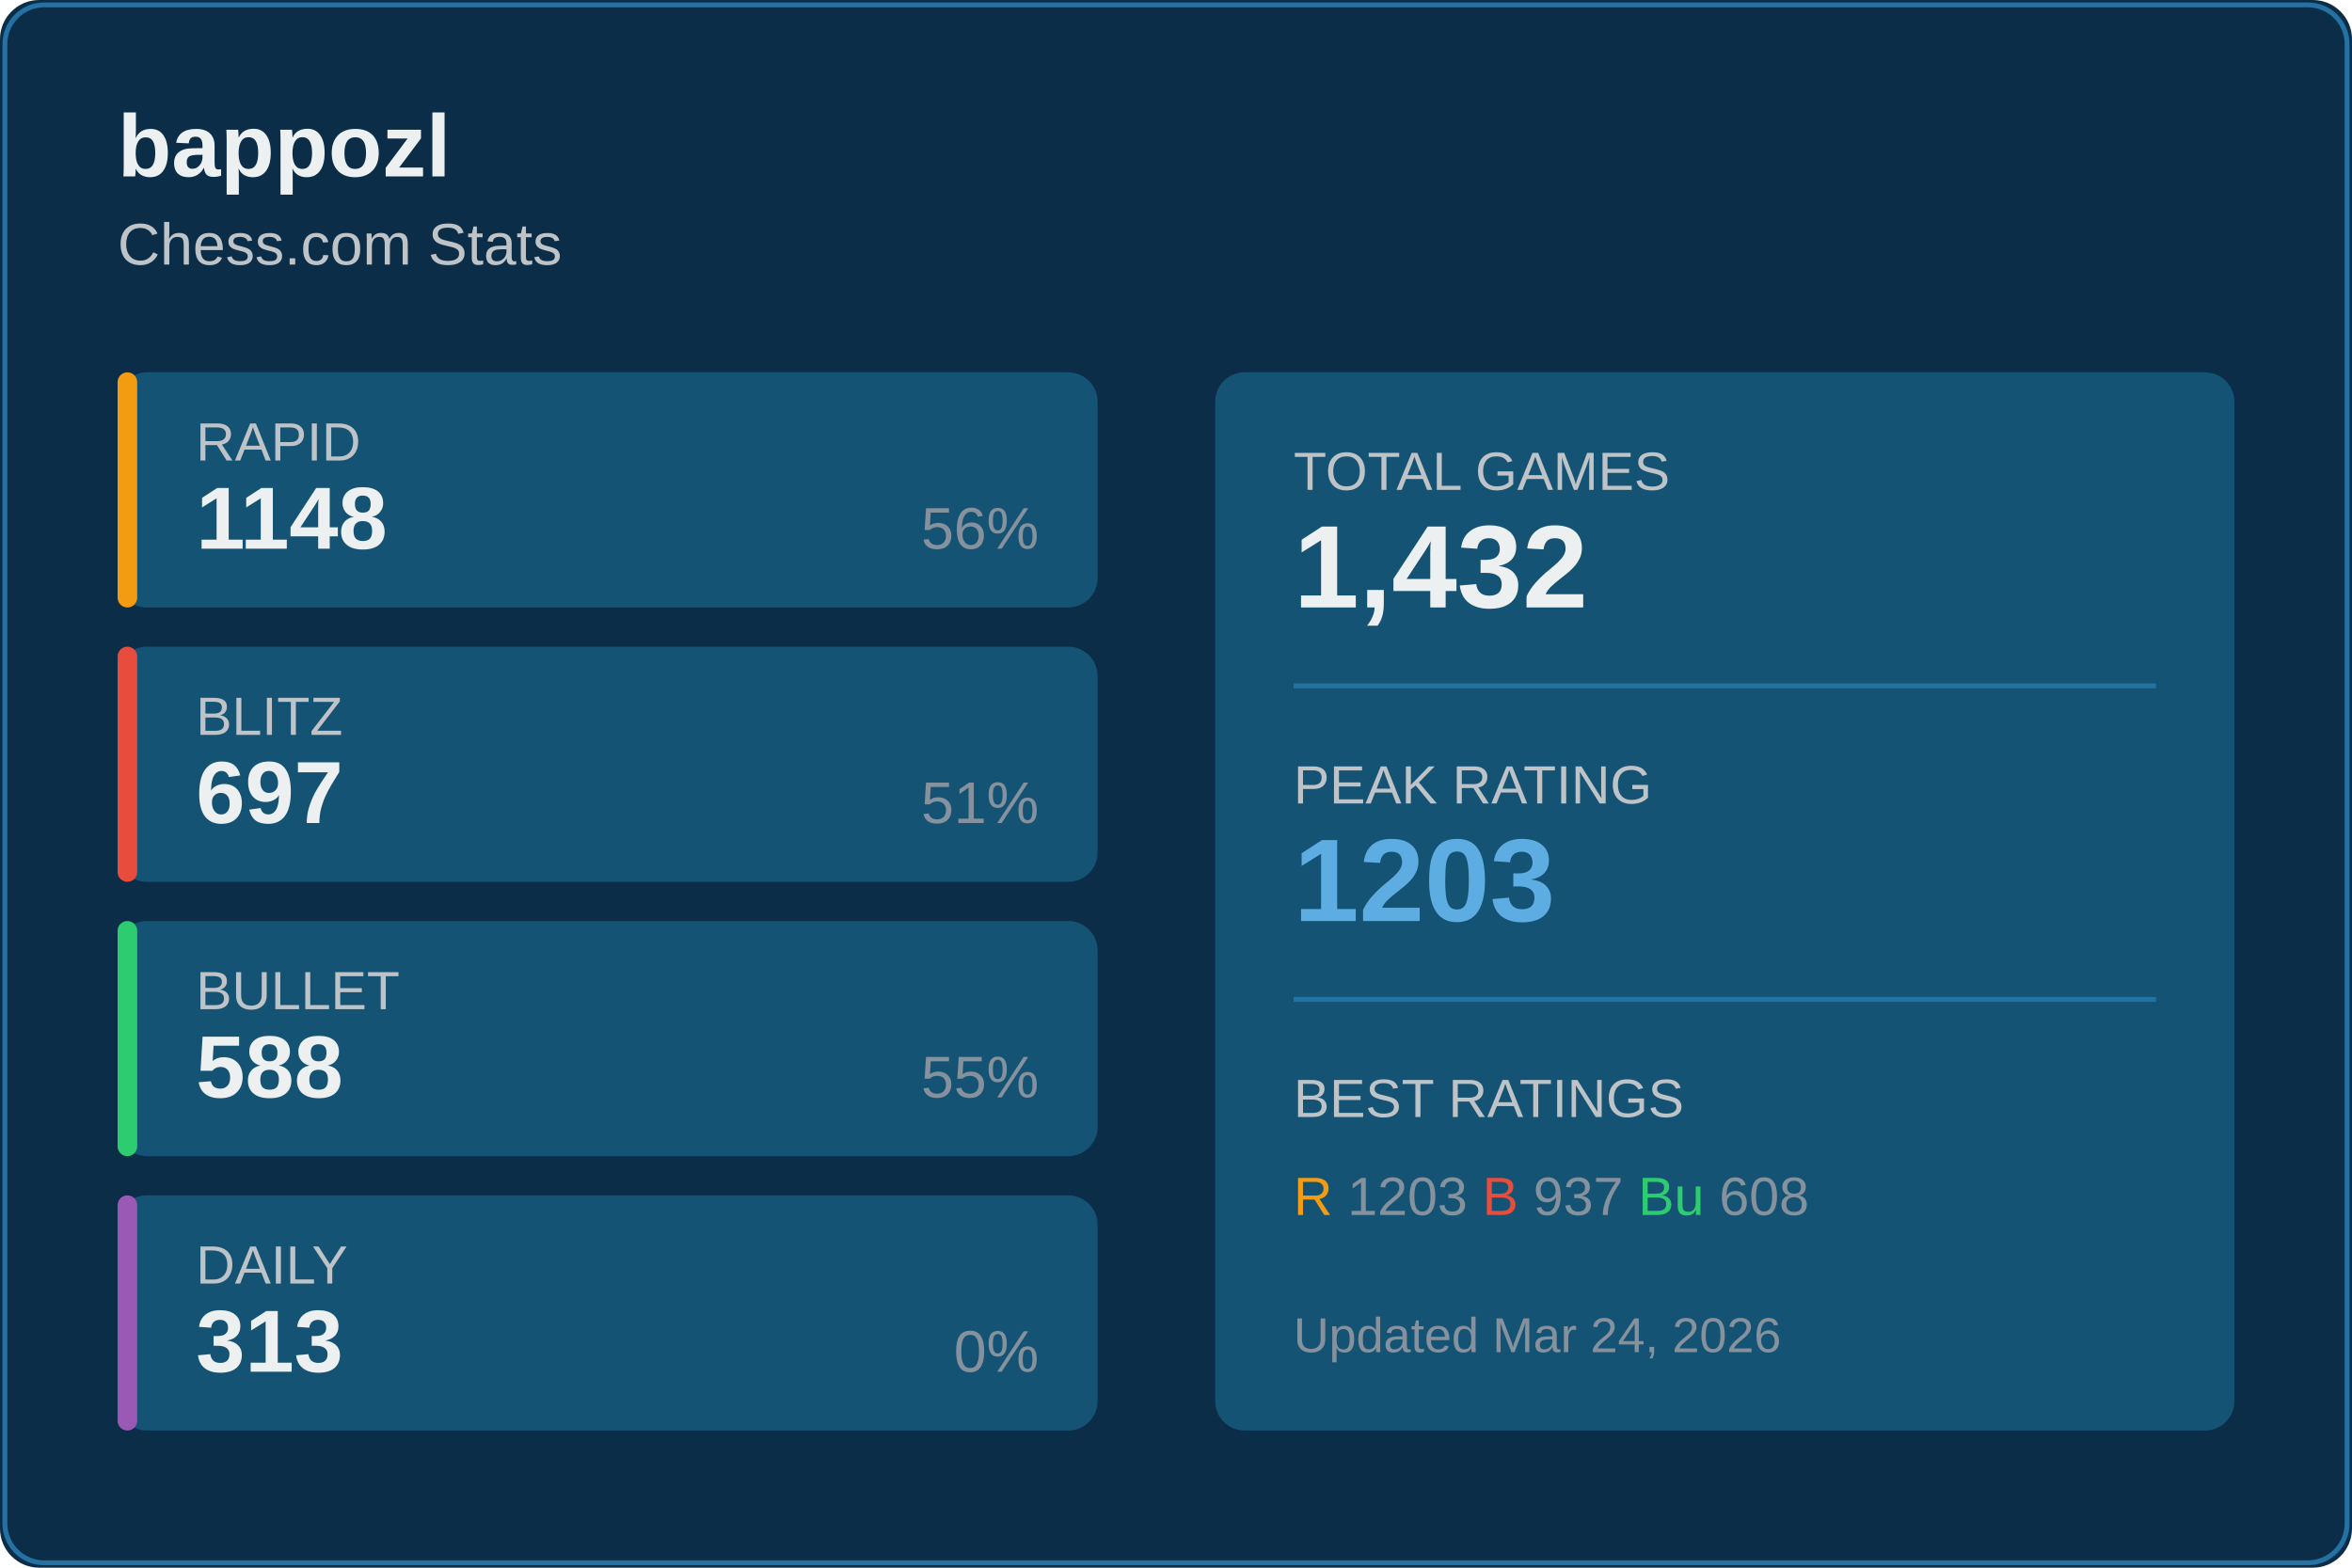
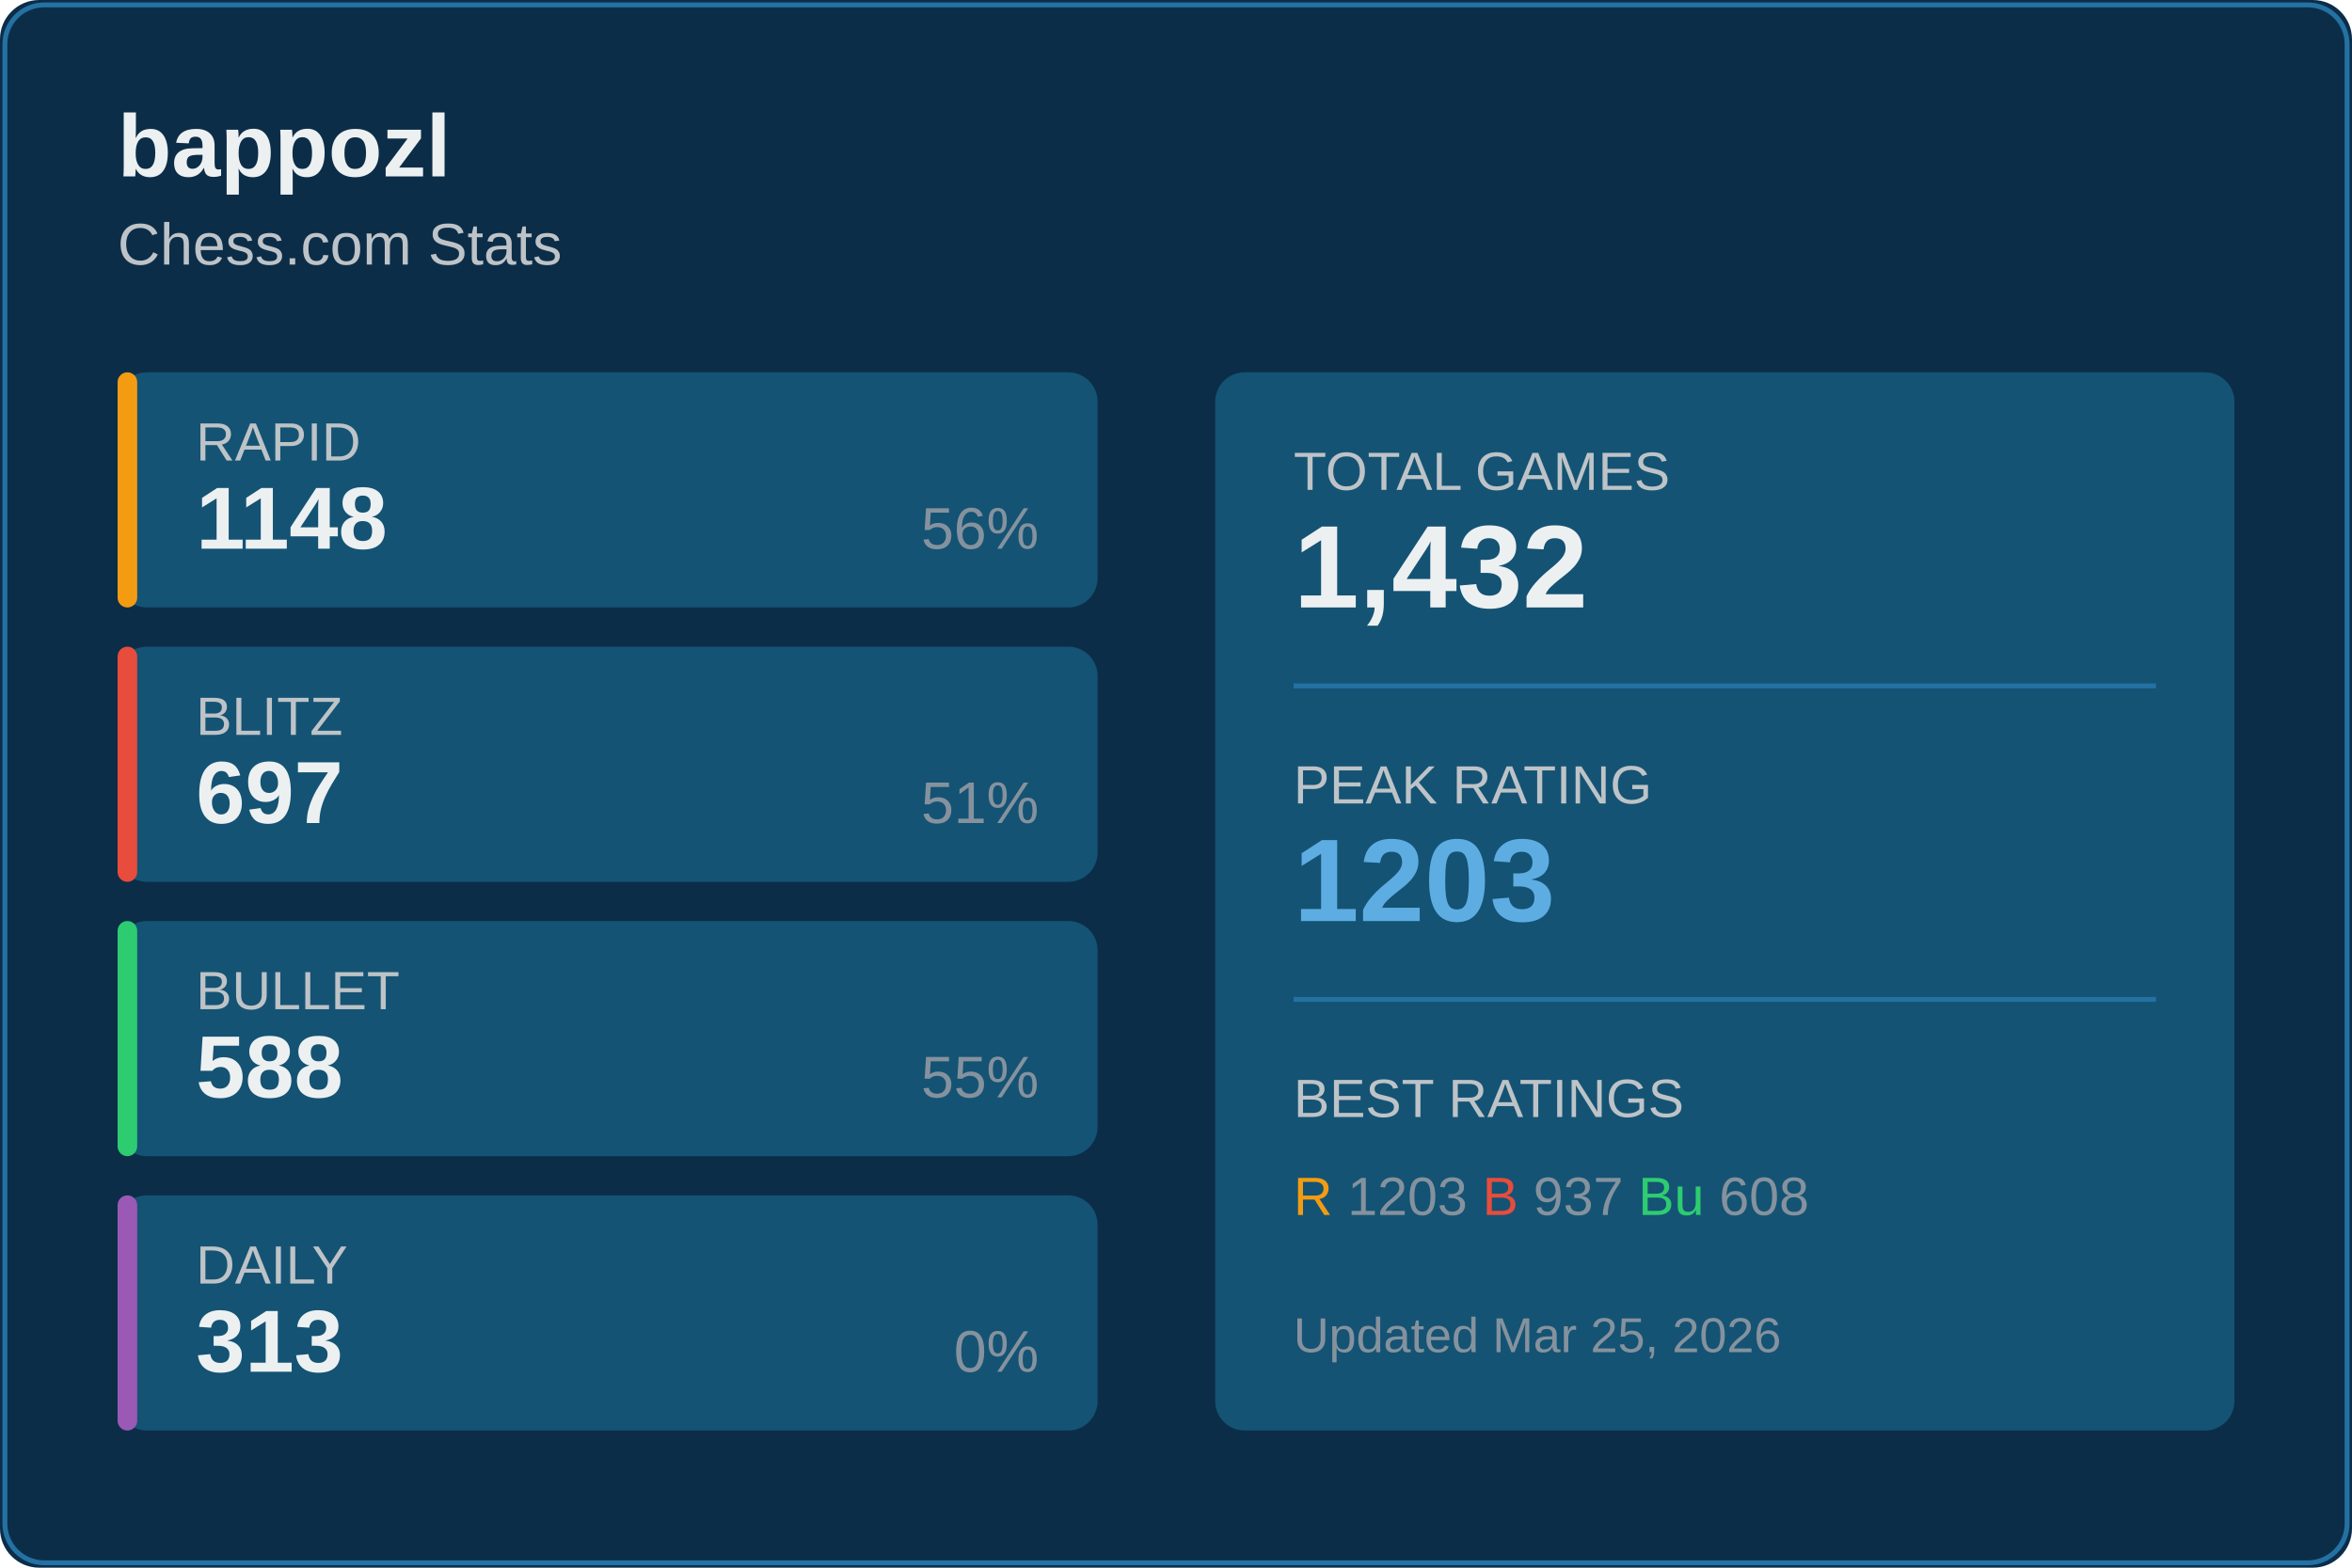
<svg xmlns="http://www.w3.org/2000/svg" width="480" height="320">
  <rect width="480" height="320" fill="#0c2d48" rx="8" />
  <rect x="1" y="1" width="478" height="318" fill="none" stroke="#2471a3" rx="8" />
  <text x="24" y="36" fill="#ecf0f1" font-size="18" font-weight="600" font-family="Segoe UI, Arial, sans-serif">
    bappozl
  </text>
  <text x="24" y="54" fill="#bdc3c7" font-size="12" font-family="Segoe UI, Arial, sans-serif">
    Chess.com Stats
  </text>
  <g transform="translate(24, 76)">
    <rect width="200" height="48" fill="#145374" rx="6" />
    <rect width="4" height="48" fill="#f39c12" rx="2" />
    <text x="16" y="18" fill="#bdc3c7" font-size="11" font-family="Segoe UI, Arial, sans-serif">RAPID</text>
    <text x="16" y="36" fill="#ecf0f1" font-size="18" font-weight="600" font-family="Segoe UI, Arial, sans-serif">1148</text>
    <text x="188" y="36" fill="#85929e" font-size="12" font-family="Segoe UI, Arial, sans-serif" text-anchor="end">56%</text>
  </g>
  <g transform="translate(24, 132)">
    <rect width="200" height="48" fill="#145374" rx="6" />
    <rect width="4" height="48" fill="#e74c3c" rx="2" />
    <text x="16" y="18" fill="#bdc3c7" font-size="11" font-family="Segoe UI, Arial, sans-serif">BLITZ</text>
    <text x="16" y="36" fill="#ecf0f1" font-size="18" font-weight="600" font-family="Segoe UI, Arial, sans-serif">697</text>
    <text x="188" y="36" fill="#85929e" font-size="12" font-family="Segoe UI, Arial, sans-serif" text-anchor="end">51%</text>
  </g>
  <g transform="translate(24, 188)">
    <rect width="200" height="48" fill="#145374" rx="6" />
    <rect width="4" height="48" fill="#2ecc71" rx="2" />
    <text x="16" y="18" fill="#bdc3c7" font-size="11" font-family="Segoe UI, Arial, sans-serif">BULLET</text>
    <text x="16" y="36" fill="#ecf0f1" font-size="18" font-weight="600" font-family="Segoe UI, Arial, sans-serif">588</text>
    <text x="188" y="36" fill="#85929e" font-size="12" font-family="Segoe UI, Arial, sans-serif" text-anchor="end">55%</text>
  </g>
  <g transform="translate(24, 244)">
    <rect width="200" height="48" fill="#145374" rx="6" />
    <rect width="4" height="48" fill="#9b59b6" rx="2" />
    <text x="16" y="18" fill="#bdc3c7" font-size="11" font-family="Segoe UI, Arial, sans-serif">DAILY</text>
    <text x="16" y="36" fill="#ecf0f1" font-size="18" font-weight="600" font-family="Segoe UI, Arial, sans-serif">313</text>
    <text x="188" y="36" fill="#85929e" font-size="12" font-family="Segoe UI, Arial, sans-serif" text-anchor="end">0%</text>
  </g>
  <g transform="translate(248, 76)">
    <rect width="208" height="216" fill="#145374" rx="6" />
    <text x="16" y="24" fill="#bdc3c7" font-size="11" font-family="Segoe UI, Arial, sans-serif">TOTAL GAMES</text>
    <text x="16" y="48" fill="#ecf0f1" font-size="24" font-weight="600" font-family="Segoe UI, Arial, sans-serif">1,432</text>
    <line x1="16" y1="64" x2="192" y2="64" stroke="#2471a3" />
    <text x="16" y="88" fill="#bdc3c7" font-size="11" font-family="Segoe UI, Arial, sans-serif">PEAK RATING</text>
    <text x="16" y="112" fill="#5dade2" font-size="24" font-weight="600" font-family="Segoe UI, Arial, sans-serif">1203</text>
    <line x1="16" y1="128" x2="192" y2="128" stroke="#2471a3" />
    <text x="16" y="152" fill="#bdc3c7" font-size="11" font-family="Segoe UI, Arial, sans-serif">BEST RATINGS</text>
    <text x="16" y="172" fill="#85929e" font-size="11" font-family="Segoe UI, Arial, sans-serif">
      <tspan fill="#f39c12">R</tspan> 1203
      <tspan fill="#e74c3c">B</tspan> 937
      <tspan fill="#2ecc71">Bu</tspan> 608
    </text>
    <text x="16" y="200" fill="#85929e" font-size="10" font-family="Segoe UI, Arial, sans-serif">
-       Updated Mar 24, 2026
+       Updated Mar 25, 2026
    </text>
  </g>
</svg>
